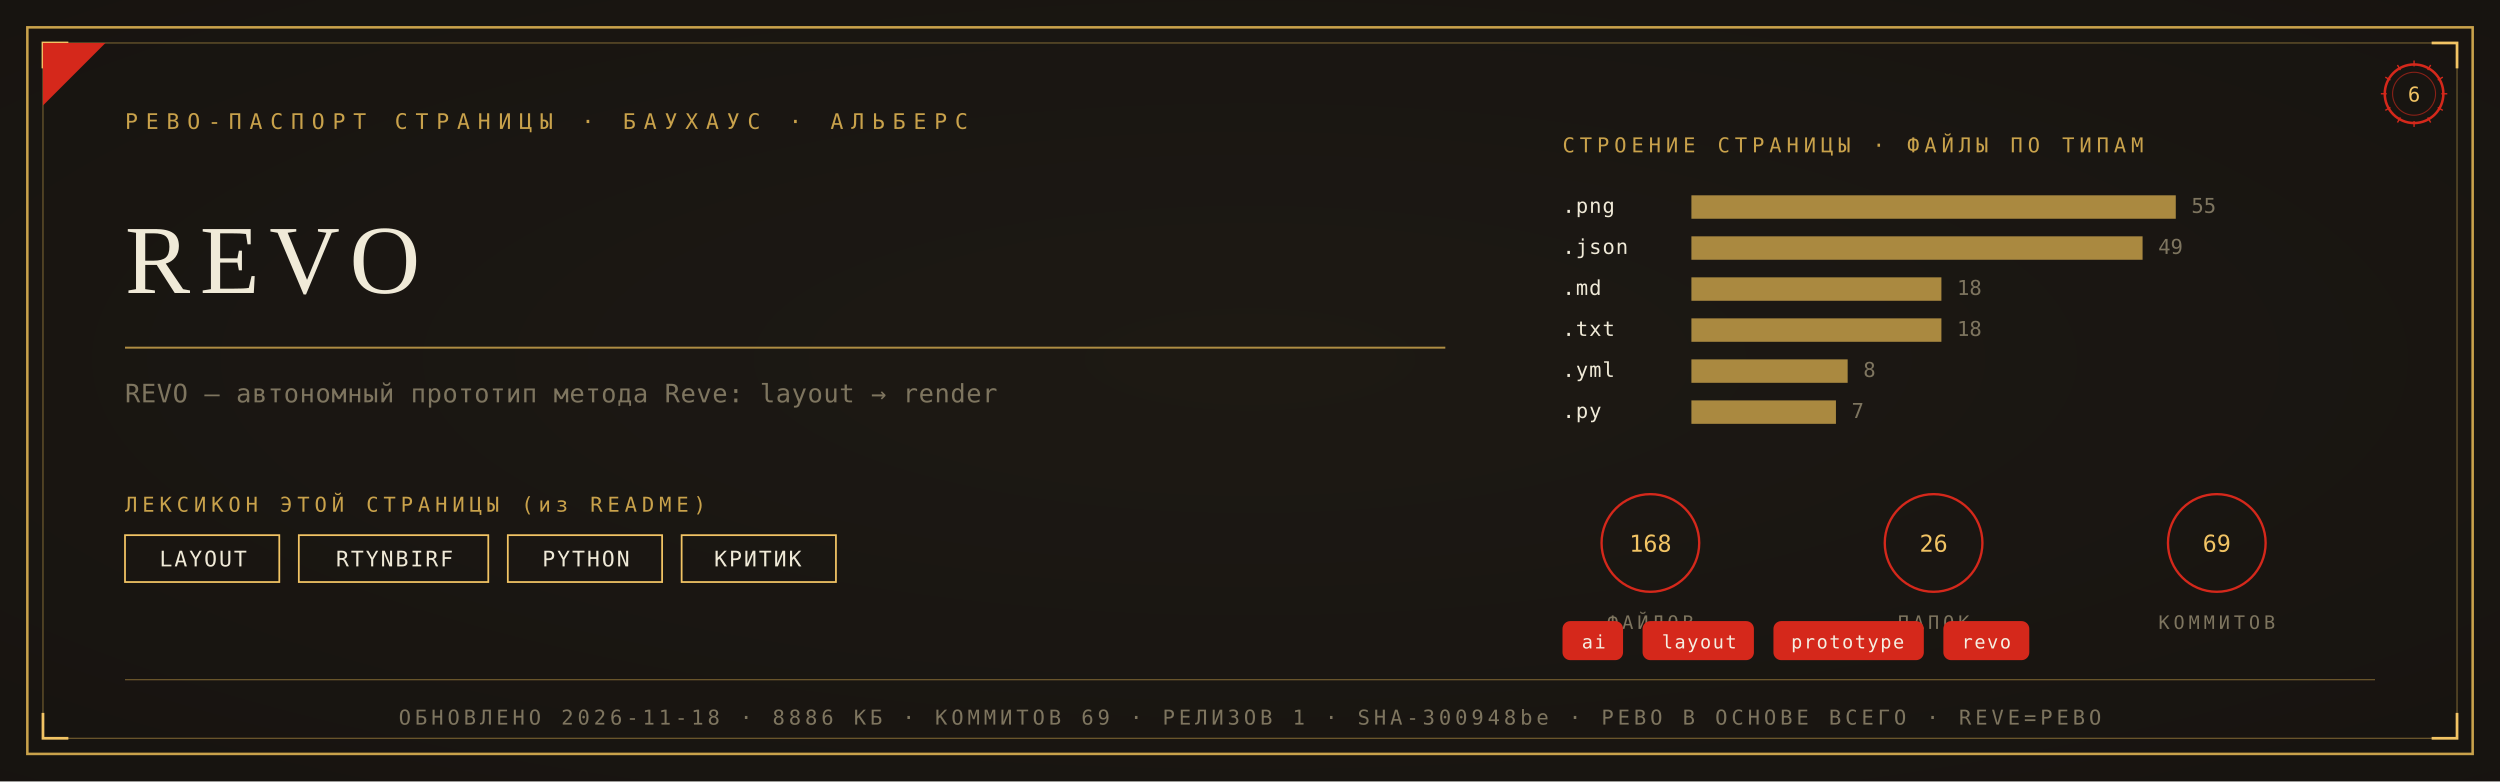
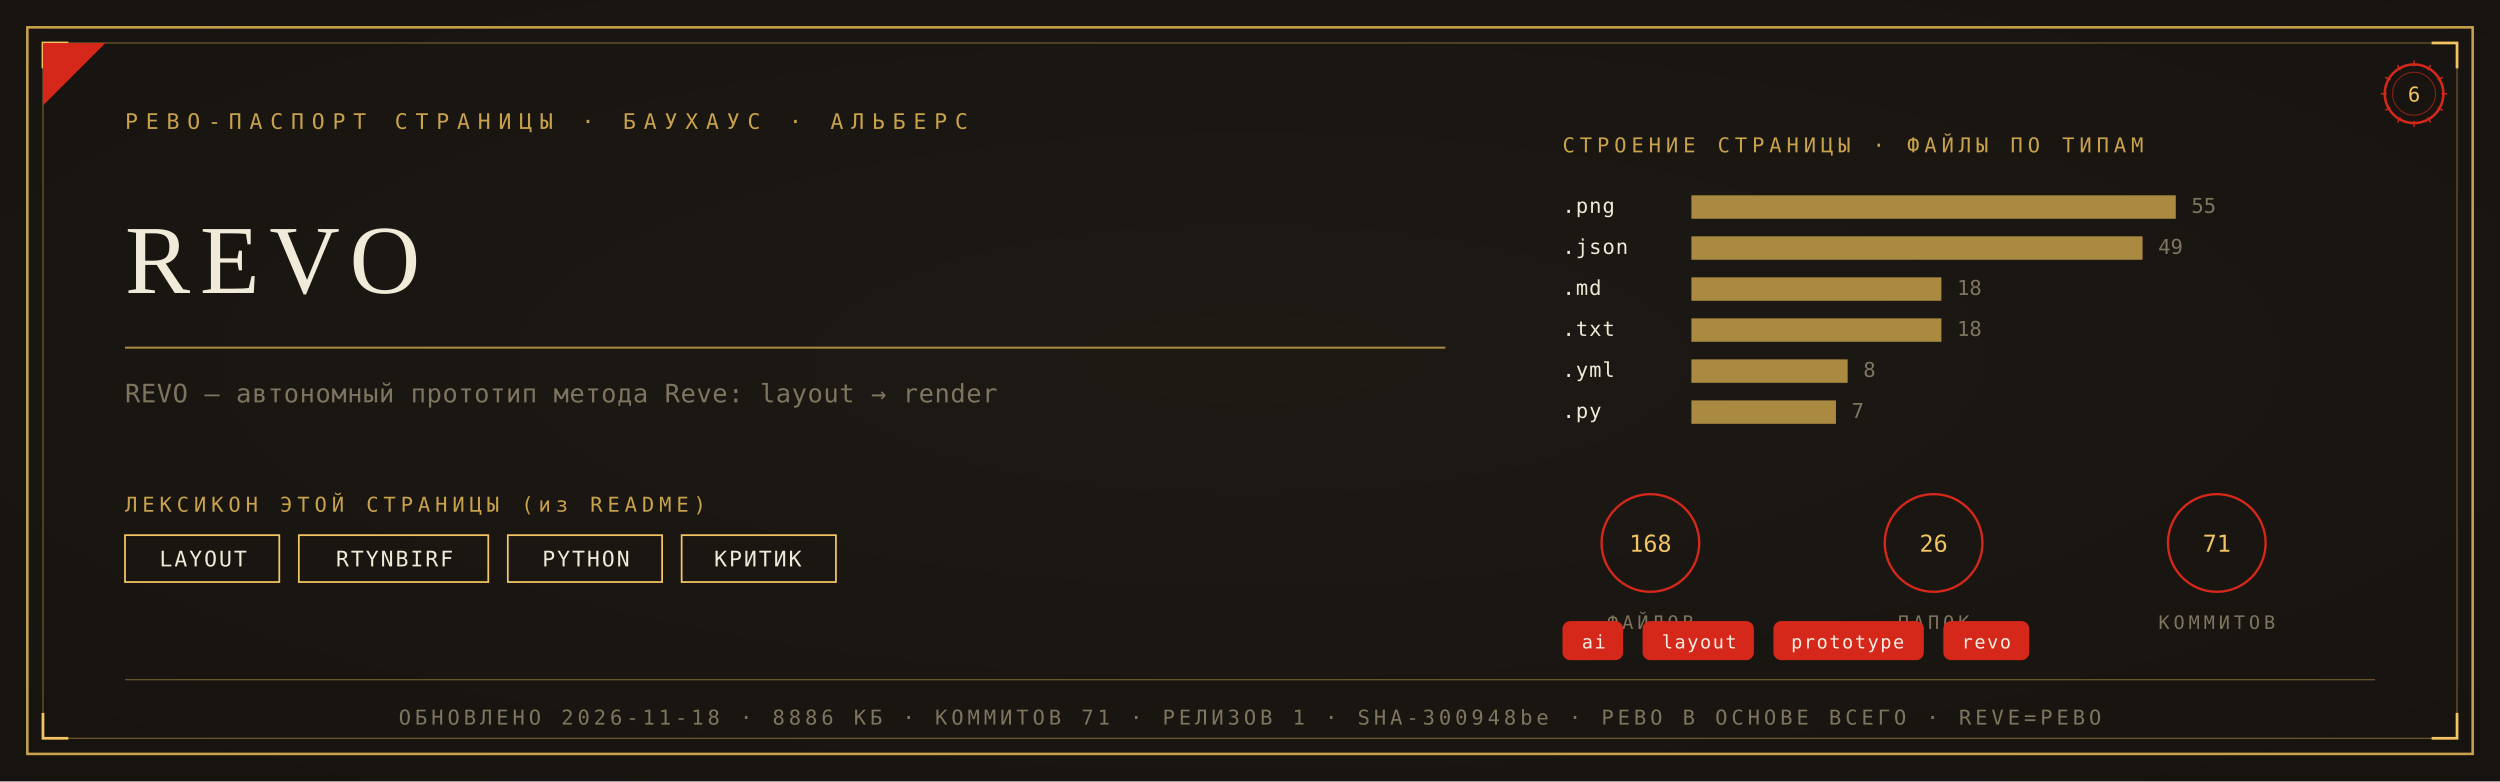
<svg xmlns="http://www.w3.org/2000/svg" viewBox="0 0 1280 400" width="1280" height="400">
  <defs>
    <radialGradient id="rp6" cx="0.5" cy="0.46" r="1.05">
      <stop offset="0" stop-color="#1D1A14" />
      <stop offset="1" stop-color="#14120E" />
    </radialGradient>
  </defs>
  <rect width="1280" height="400" fill="#14120E" />
  <rect width="1280" height="400" fill="url(#rp6)" opacity="0.92" />
  <rect x="14" y="14" width="1252" height="372" fill="none" stroke="#C9A24B" stroke-width="1.3" />
  <rect x="22" y="22" width="1236" height="356" fill="none" stroke="#C9A24B" stroke-width="0.55" opacity="0.55" />
  <path d="M 22 35 L 22 22 L 35 22" fill="none" stroke="#F2C464" stroke-width="1.4" />
  <path d="M 1258 35 L 1258 22 L 1245 22" fill="none" stroke="#F2C464" stroke-width="1.4" />
  <path d="M 22 365 L 22 378 L 35 378" fill="none" stroke="#F2C464" stroke-width="1.4" />
  <path d="M 1258 365 L 1258 378 L 1245 378" fill="none" stroke="#F2C464" stroke-width="1.4" />
  <path d="M 22 54 L 22 22 L 54 22 Z" fill="#D5281B" />
  <text x="64" y="66" font-family="'Cascadia Mono', ui-monospace, Consolas, monospace" font-size="11" fill="#C9A24B" letter-spacing="4">РЕВО-ПАСПОРТ СТРАНИЦЫ · БАУХАУС · АЛЬБЕРС</text>
  <g transform="translate(1236,48)">
    <circle r="15" fill="none" stroke="#D5281B" stroke-width="1.3" />
    <circle r="11" fill="none" stroke="#D5281B" stroke-width="0.55" opacity="0.6" />
    <text y="4" text-anchor="middle" font-family="'Cascadia Mono', ui-monospace, Consolas, monospace" font-size="10.5" fill="#F2C464">6</text>
    <g stroke="#D5281B" stroke-width="0.7">
      <line x1="0" y1="-17" x2="0" y2="-14" transform="rotate(0)" />
      <line x1="0" y1="-17" x2="0" y2="-14" transform="rotate(30)" />
      <line x1="0" y1="-17" x2="0" y2="-14" transform="rotate(60)" />
      <line x1="0" y1="-17" x2="0" y2="-14" transform="rotate(90)" />
      <line x1="0" y1="-17" x2="0" y2="-14" transform="rotate(120)" />
      <line x1="0" y1="-17" x2="0" y2="-14" transform="rotate(150)" />
      <line x1="0" y1="-17" x2="0" y2="-14" transform="rotate(180)" />
      <line x1="0" y1="-17" x2="0" y2="-14" transform="rotate(210)" />
      <line x1="0" y1="-17" x2="0" y2="-14" transform="rotate(240)" />
      <line x1="0" y1="-17" x2="0" y2="-14" transform="rotate(270)" />
      <line x1="0" y1="-17" x2="0" y2="-14" transform="rotate(300)" />
      <line x1="0" y1="-17" x2="0" y2="-14" transform="rotate(330)" />
    </g>
  </g>
  <text x="64" y="150" font-family="Georgia, 'Times New Roman', serif" font-size="50.0" fill="#F0EAD8" letter-spacing="5">REVO</text>
  <line x1="64" y1="178" x2="740" y2="178" stroke="#C9A24B" stroke-width="1" opacity="0.85" />
  <text x="64" y="206" font-family="'Cascadia Mono', ui-monospace, Consolas, monospace" font-size="13" fill="#7E755F" letter-spacing="0.3">REVO — автономный прототип метода Reve: layout → render</text>
  <text x="64" y="262" font-family="'Cascadia Mono', ui-monospace, Consolas, monospace" font-size="10.5" fill="#C9A24B" letter-spacing="2.5">ЛЕКСИКОН ЭТОЙ СТРАНИЦЫ (из README)</text>
  <rect x="64" y="274" width="79" height="24" fill="none" stroke="#F2C464" stroke-width="0.9" />
  <text x="104" y="290" text-anchor="middle" font-family="'Cascadia Mono', ui-monospace, Consolas, monospace" font-size="11" fill="#F0EAD8" letter-spacing="1">LAYOUT</text>
  <rect x="153" y="274" width="97" height="24" fill="none" stroke="#F2C464" stroke-width="0.9" />
  <text x="202" y="290" text-anchor="middle" font-family="'Cascadia Mono', ui-monospace, Consolas, monospace" font-size="11" fill="#F0EAD8" letter-spacing="1">RTYNBIRF</text>
  <rect x="260" y="274" width="79" height="24" fill="none" stroke="#F2C464" stroke-width="0.9" />
  <text x="300" y="290" text-anchor="middle" font-family="'Cascadia Mono', ui-monospace, Consolas, monospace" font-size="11" fill="#F0EAD8" letter-spacing="1">PYTHON</text>
  <rect x="349" y="274" width="79" height="24" fill="none" stroke="#F2C464" stroke-width="0.9" />
  <text x="388" y="290" text-anchor="middle" font-family="'Cascadia Mono', ui-monospace, Consolas, monospace" font-size="11" fill="#F0EAD8" letter-spacing="1">КРИТИК</text>
  <text x="800" y="78" font-family="'Cascadia Mono', ui-monospace, Consolas, monospace" font-size="10.5" fill="#C9A24B" letter-spacing="2.5">СТРОЕНИЕ СТРАНИЦЫ · ФАЙЛЫ ПО ТИПАМ</text>
  <text x="800" y="109" font-family="'Cascadia Mono', ui-monospace, Consolas, monospace" font-size="10.5" fill="#F0EAD8" letter-spacing="0.5">.png</text>
  <rect x="866" y="100" width="248" height="12" fill="#C9A24B" opacity="0.82" />
  <text x="1122" y="109" font-family="'Cascadia Mono', ui-monospace, Consolas, monospace" font-size="10.5" fill="#7E755F">55</text>
  <text x="800" y="130" font-family="'Cascadia Mono', ui-monospace, Consolas, monospace" font-size="10.5" fill="#F0EAD8" letter-spacing="0.5">.json</text>
  <rect x="866" y="121" width="231" height="12" fill="#C9A24B" opacity="0.82" />
  <text x="1105" y="130" font-family="'Cascadia Mono', ui-monospace, Consolas, monospace" font-size="10.5" fill="#7E755F">49</text>
  <text x="800" y="151" font-family="'Cascadia Mono', ui-monospace, Consolas, monospace" font-size="10.5" fill="#F0EAD8" letter-spacing="0.5">.md</text>
  <rect x="866" y="142" width="128" height="12" fill="#C9A24B" opacity="0.82" />
  <text x="1002" y="151" font-family="'Cascadia Mono', ui-monospace, Consolas, monospace" font-size="10.5" fill="#7E755F">18</text>
  <text x="800" y="172" font-family="'Cascadia Mono', ui-monospace, Consolas, monospace" font-size="10.5" fill="#F0EAD8" letter-spacing="0.5">.txt</text>
  <rect x="866" y="163" width="128" height="12" fill="#C9A24B" opacity="0.82" />
  <text x="1002" y="172" font-family="'Cascadia Mono', ui-monospace, Consolas, monospace" font-size="10.5" fill="#7E755F">18</text>
  <text x="800" y="193" font-family="'Cascadia Mono', ui-monospace, Consolas, monospace" font-size="10.5" fill="#F0EAD8" letter-spacing="0.5">.yml</text>
  <rect x="866" y="184" width="80" height="12" fill="#C9A24B" opacity="0.82" />
  <text x="954" y="193" font-family="'Cascadia Mono', ui-monospace, Consolas, monospace" font-size="10.5" fill="#7E755F">8</text>
  <text x="800" y="214" font-family="'Cascadia Mono', ui-monospace, Consolas, monospace" font-size="10.5" fill="#F0EAD8" letter-spacing="0.5">.py</text>
  <rect x="866" y="205" width="74" height="12" fill="#C9A24B" opacity="0.82" />
  <text x="948" y="214" font-family="'Cascadia Mono', ui-monospace, Consolas, monospace" font-size="10.5" fill="#7E755F">7</text>
  <g transform="translate(845,278)">
    <circle r="25" fill="none" stroke="#D5281B" stroke-width="1.2" />
    <text y="4.5" text-anchor="middle" font-family="'Cascadia Mono', ui-monospace, Consolas, monospace" font-size="12" fill="#F2C464">168</text>
    <text y="44" text-anchor="middle" font-family="'Cascadia Mono', ui-monospace, Consolas, monospace" font-size="9.5" fill="#7E755F" letter-spacing="2">ФАЙЛОВ</text>
  </g>
  <g transform="translate(990,278)">
    <circle r="25" fill="none" stroke="#D5281B" stroke-width="1.2" />
    <text y="4.5" text-anchor="middle" font-family="'Cascadia Mono', ui-monospace, Consolas, monospace" font-size="12" fill="#F2C464">26</text>
    <text y="44" text-anchor="middle" font-family="'Cascadia Mono', ui-monospace, Consolas, monospace" font-size="9.5" fill="#7E755F" letter-spacing="2">ПАПОК</text>
  </g>
  <g transform="translate(1135,278)">
    <circle r="25" fill="none" stroke="#D5281B" stroke-width="1.2" />
-     <text y="4.5" text-anchor="middle" font-family="'Cascadia Mono', ui-monospace, Consolas, monospace" font-size="12" fill="#F2C464">69</text>
+     <text y="4.5" text-anchor="middle" font-family="'Cascadia Mono', ui-monospace, Consolas, monospace" font-size="12" fill="#F2C464">71</text>
    <text y="44" text-anchor="middle" font-family="'Cascadia Mono', ui-monospace, Consolas, monospace" font-size="9.5" fill="#7E755F" letter-spacing="2">КОММИТОВ</text>
  </g>
  <rect x="800" y="318" rx="4" width="31" height="20" fill="#D5281B" />
  <text x="816" y="332" text-anchor="middle" font-family="'Cascadia Mono', ui-monospace, Consolas, monospace" font-size="9.5" fill="#F5EFE2" letter-spacing="0.8">ai</text>
  <rect x="841" y="318" rx="4" width="57" height="20" fill="#D5281B" />
  <text x="870" y="332" text-anchor="middle" font-family="'Cascadia Mono', ui-monospace, Consolas, monospace" font-size="9.5" fill="#F5EFE2" letter-spacing="0.8">layout</text>
  <rect x="908" y="318" rx="4" width="77" height="20" fill="#D5281B" />
  <text x="946" y="332" text-anchor="middle" font-family="'Cascadia Mono', ui-monospace, Consolas, monospace" font-size="9.5" fill="#F5EFE2" letter-spacing="0.8">prototype</text>
  <rect x="995" y="318" rx="4" width="44" height="20" fill="#D5281B" />
  <text x="1017" y="332" text-anchor="middle" font-family="'Cascadia Mono', ui-monospace, Consolas, monospace" font-size="9.5" fill="#F5EFE2" letter-spacing="0.8">revo</text>
  <line x1="64" y1="348" x2="1216" y2="348" stroke="#C9A24B" stroke-width="0.6" opacity="0.5" />
-   <text x="640" y="371" text-anchor="middle" font-family="'Cascadia Mono', ui-monospace, Consolas, monospace" font-size="10.5" fill="#7E755F" letter-spacing="2">ОБНОВЛЕНО 2026-11-18 · 8886 КБ · КОММИТОВ 69 · РЕЛИЗОВ 1 · SHA-300948be · РЕВО В ОСНОВЕ ВСЕГО · REVE=РЕВО</text>
+   <text x="640" y="371" text-anchor="middle" font-family="'Cascadia Mono', ui-monospace, Consolas, monospace" font-size="10.5" fill="#7E755F" letter-spacing="2">ОБНОВЛЕНО 2026-11-18 · 8886 КБ · КОММИТОВ 71 · РЕЛИЗОВ 1 · SHA-300948be · РЕВО В ОСНОВЕ ВСЕГО · REVE=РЕВО</text>
</svg>
